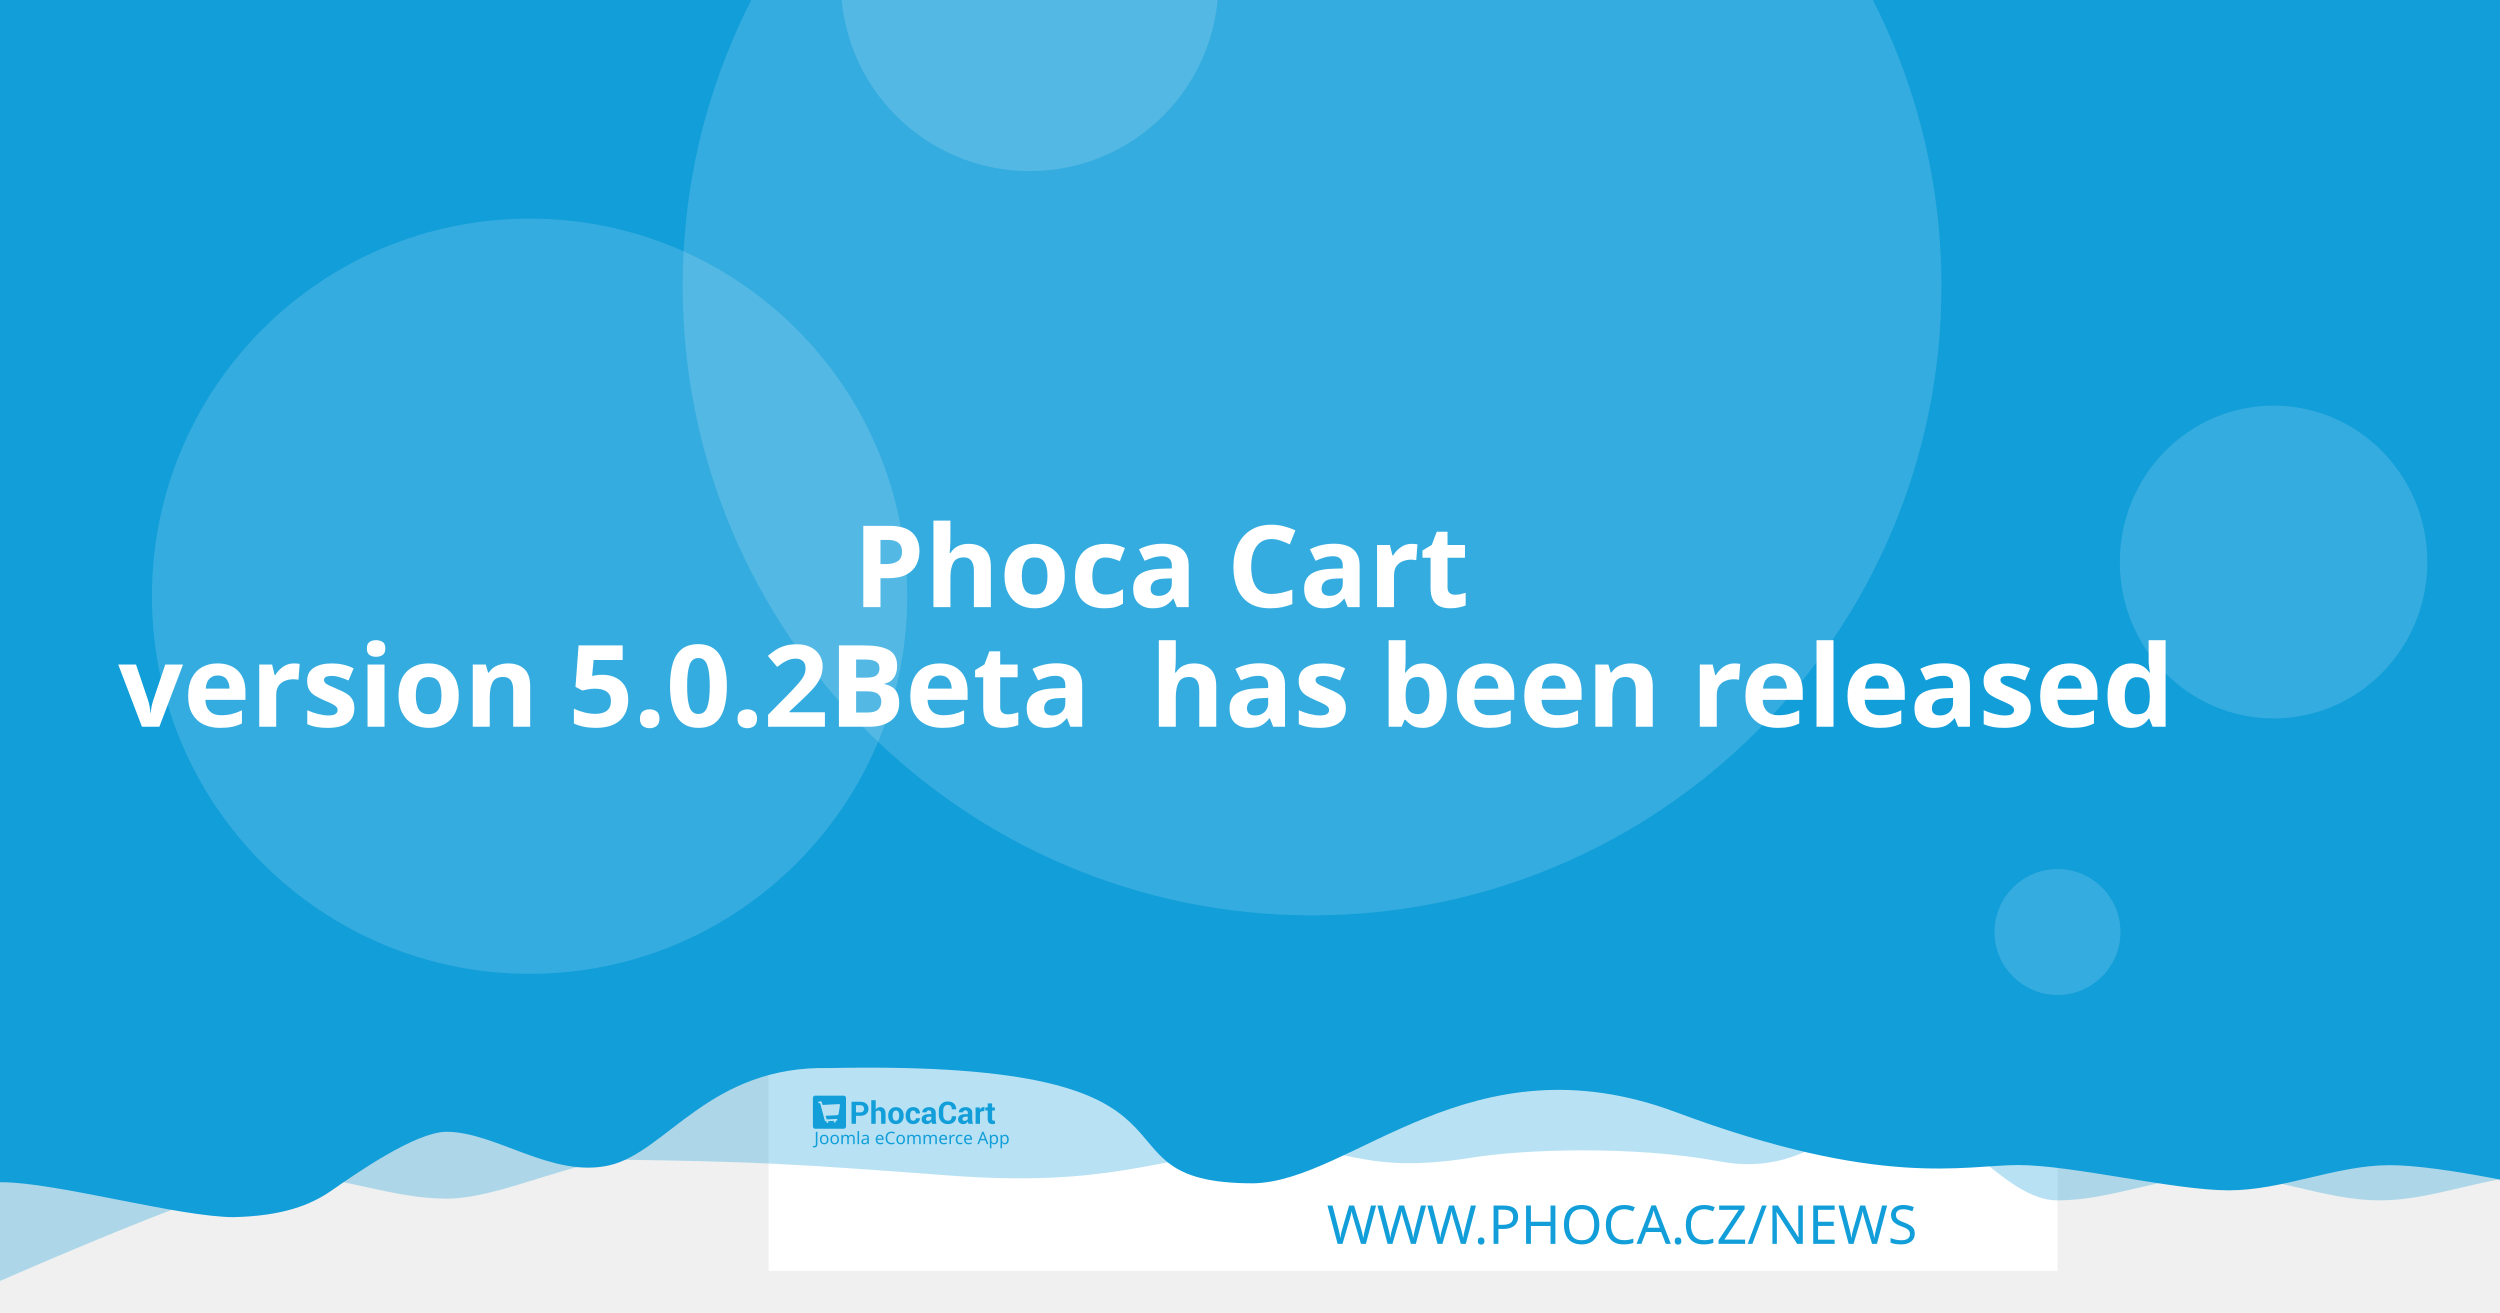
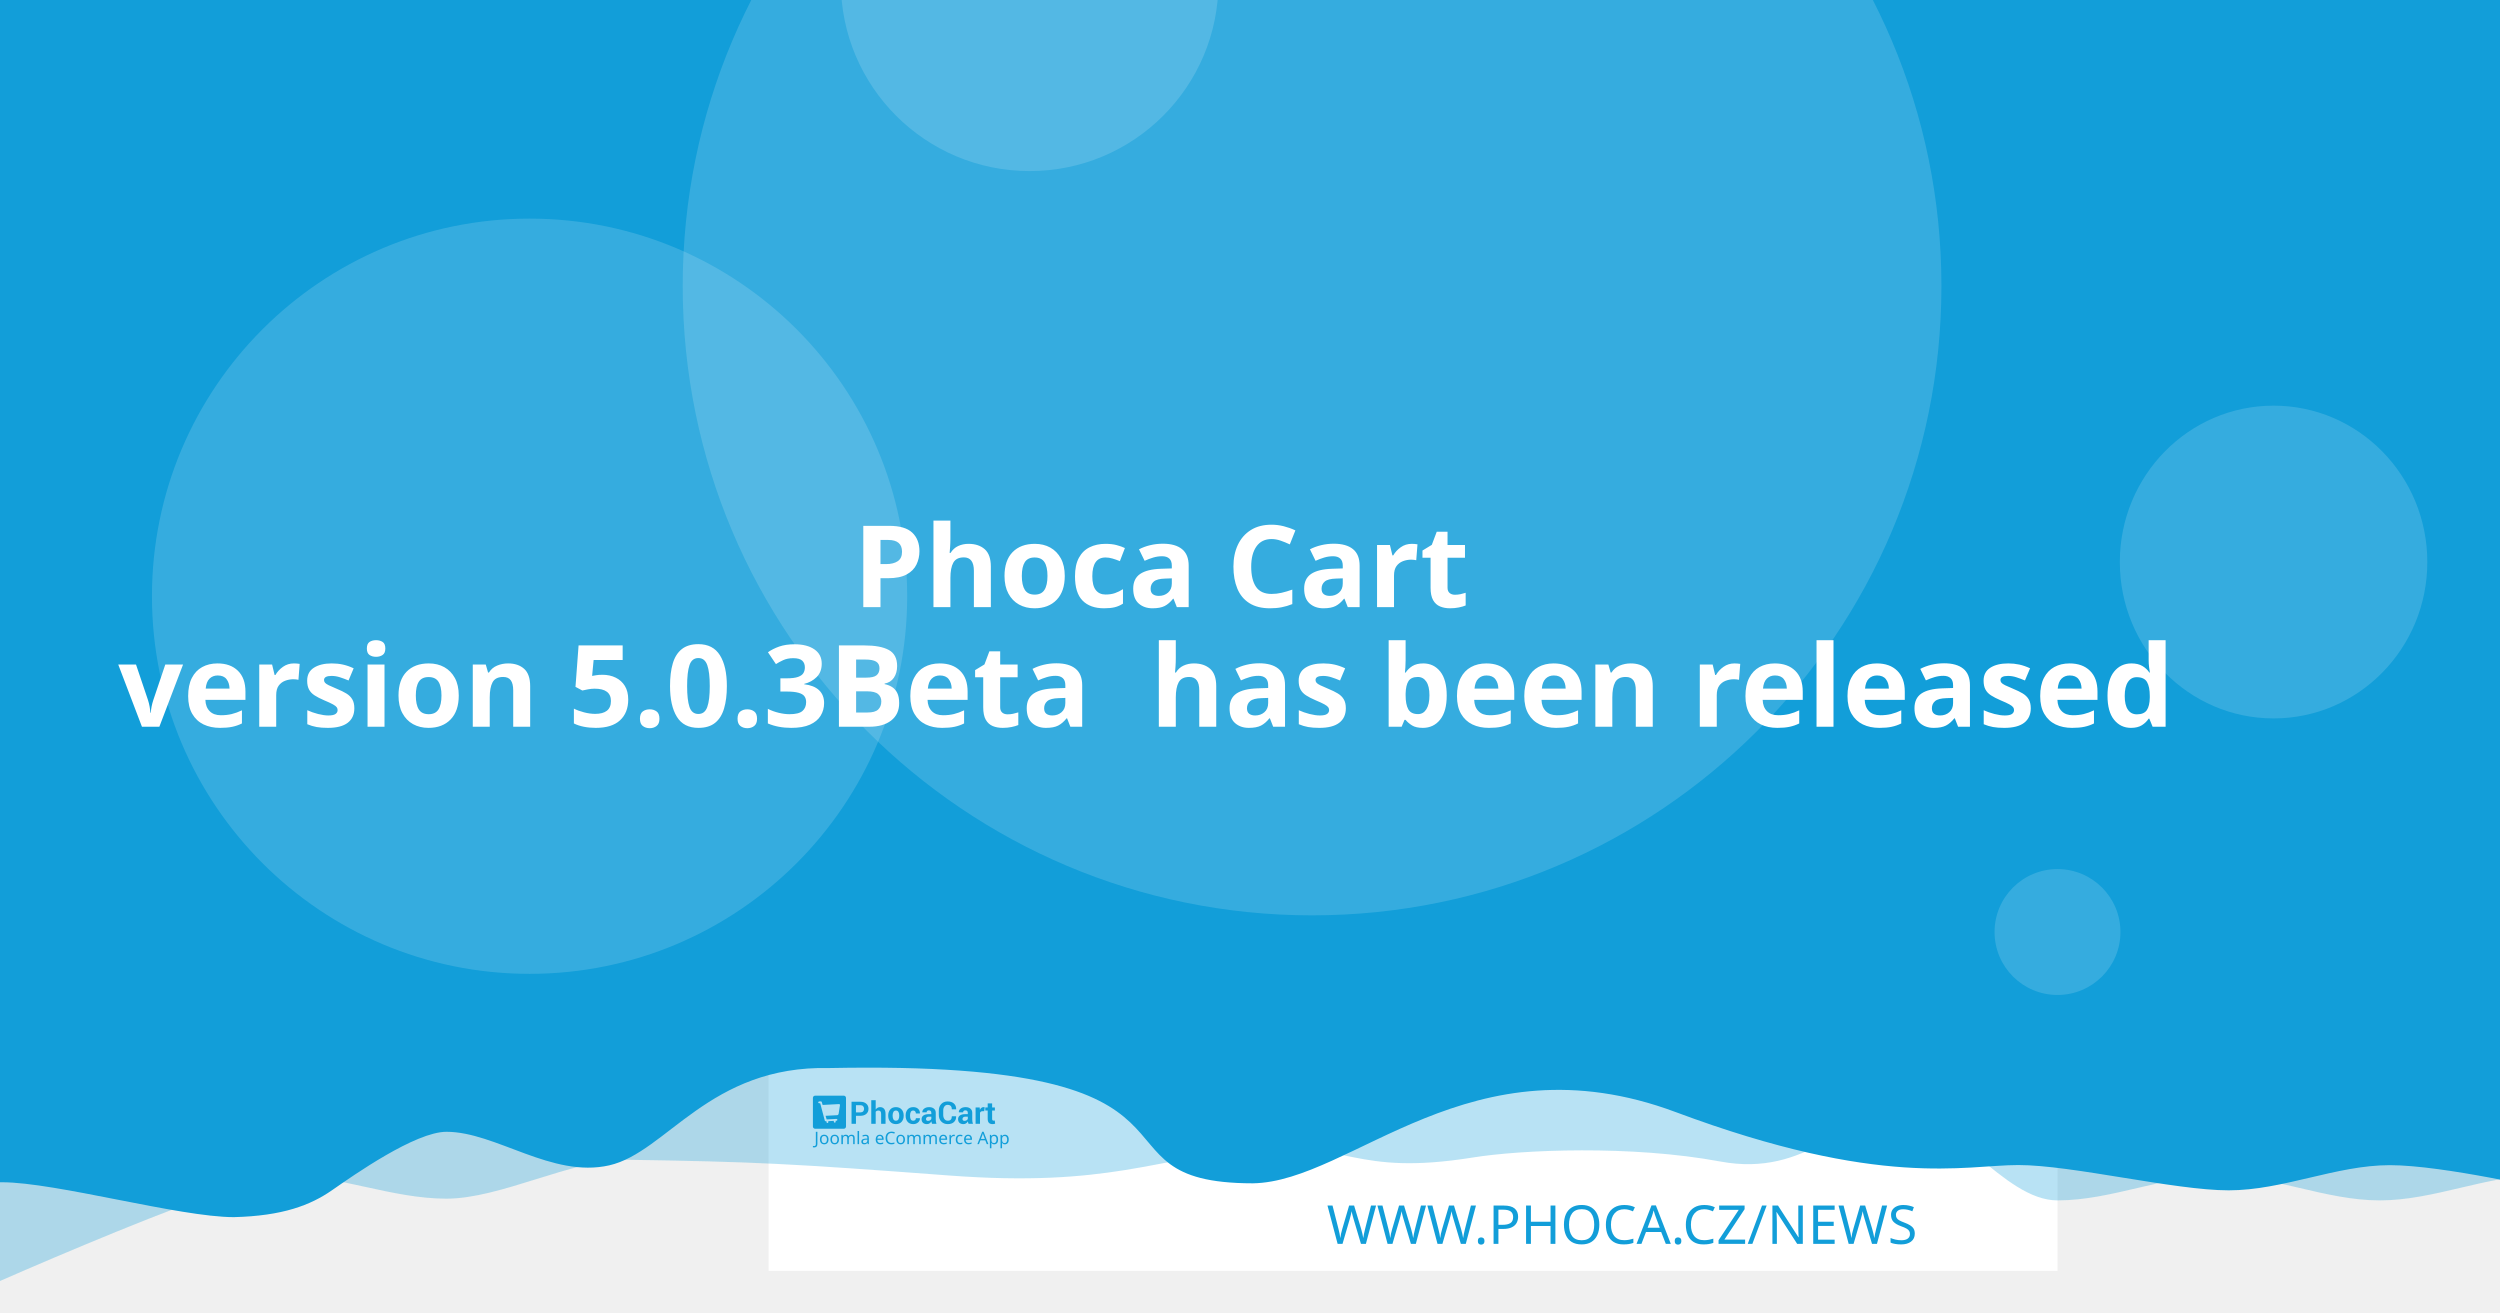
<svg xmlns="http://www.w3.org/2000/svg" width="1200" height="630" viewBox="0 0 1200 630" version="1.1" id="svg5">
  <defs id="defs2" />
  <g id="layer1">
    <path d="m 20.256,108.517 a 7.714,7.714 0 0 0 -7.714,7.714 v 97.981 a 7.714,7.714 0 0 0 7.714,7.714 h 97.976 a 7.714,7.714 0 0 0 7.714,-7.714 v -97.981 a 7.714,7.714 0 0 0 -7.714,-7.714 z m 19.435,19.56 c 0.714,-0.04 1.37,0.151 1.984,0.583 0.613,0.434 1.018,0.978 1.215,1.637 l 2.918,10.039 56.209,-2.948 c 1.002,-0.052 1.838,0.296 2.506,1.04 0.665,0.732 0.929,1.612 0.768,2.626 l -4.71,30.132 c -0.167,0.89 -0.688,1.809 -1.557,2.747 -0.869,0.95 -2.001,1.463 -3.38,1.537 l -39.707,2.079 3.671,12.389 33.562,-1.758 c 0.878,-0.049 1.633,0.215 2.28,0.783 0.632,0.583 0.971,1.312 1.019,2.19 0.046,0.878 -0.215,1.633 -0.783,2.28 -0.583,0.635 -1.312,0.974 -2.19,1.019 l -3.139,0.166 0.166,3.134 c 0.046,0.881 -0.215,1.638 -0.798,2.27 -0.571,0.647 -1.294,0.99 -2.174,1.034 -0.878,0.046 -1.635,-0.215 -2.27,-0.798 -0.647,-0.571 -0.984,-1.297 -1.03,-2.174 l -0.166,-3.134 -18.817,0.979 0.161,3.139 c 0.046,0.881 -0.212,1.638 -0.783,2.27 -0.583,0.647 -1.312,0.988 -2.19,1.034 -0.878,0.049 -1.633,-0.215 -2.28,-0.798 -0.635,-0.571 -0.974,-1.297 -1.019,-2.174 l -0.166,-3.139 -1.943,0.101 c -0.753,0.039 -1.441,-0.135 -2.079,-0.517 -0.623,-0.383 -1.068,-0.764 -1.341,-1.125 l -0.347,-0.613 -15.769,-59.624 -3.39,0.176 c -0.841,0.046 -1.586,-0.219 -2.245,-0.798 -0.659,-0.571 -1.009,-1.292 -1.055,-2.169 -0.046,-0.881 0.225,-1.635 0.824,-2.27 0.595,-0.647 1.308,-0.989 2.149,-1.034 z" style="fill:#ffffff;stroke-width:1.208;paint-order:stroke fill markers" id="path400" />
    <rect style="opacity:1;fill:#ffffff;stroke-width:6.042;stroke-linejoin:round;paint-order:stroke fill markers" id="rect723" width="618.676" height="618.676" x="368.924" y="-8.647" />
    <path id="rect4460" style="opacity:0.3;fill:#129ed9;fill-opacity:1;stroke-width:6.042;stroke-linejoin:round;paint-order:stroke fill markers" d="M 59.586,-3.814 H 1296.938 v 580.009 c 0,0 -51.556,-12.084 -77.334,-12.084 -25.778,0 -51.244,12.084 -77.335,12.084 -26.091,0 -51.556,-12.084 -77.334,-12.084 -25.778,0 -51.244,12.084 -77.335,12.084 -26.091,0 -50.615,-41.931 -76.393,-41.931 -25.778,0 -43.072,31.169 -85.504,23.256 -42.433,-7.913 -95.293,-5.729 -119.04,-1.869 -57.142,9.103 -59.508,-8.125 -105.573,-4.001 -46.065,4.124 -68.78,18.359 -145.373,12.602 -76.593,-5.757 -93.029,-6.595 -155.544,-7.578 -25.778,0 -59.826,18.693 -85.917,18.693 -26.091,0 -51.556,-11.254 -77.334,-11.254 -25.778,0 -172.338,66.428 -172.338,66.428 z" />
    <path id="rect4460-5" style="fill:#129ed9;fill-opacity:1;stroke-width:6.042;stroke-linejoin:round;paint-order:stroke fill markers" d="M -12.915,-8.647 H 1224.437 v 580.009 c 0,0 -51.556,-12.084 -77.334,-12.084 -25.778,0 -51.243,12.084 -77.334,12.084 -26.091,0 -75.228,-12.142 -101.006,-12.142 -25.778,0 -65.794,11.416 -164.408,-25.412 -98.613,-36.828 -155.373,33.433 -202.968,34.185 -85.545,-0.05 -3.558,-59.324 -203.248,-55.331 -57.687,-1.357 -78.127,40.433 -105.693,46.704 -27.566,6.271 -54.486,-16.105 -78.151,-16.105 -14.933,0 -44.462,20.77 -54.88,28.017 -10.418,7.247 -23.732,12.357 -47.124,12.95 -26.091,0 -85.565,-16.747 -111.343,-16.747 -25.778,0 -13.863,3.88 -13.863,3.88 z" />
    <circle style="opacity:0.15;fill:#ffffff;fill-opacity:1;stroke-width:6.042;stroke-linejoin:round;paint-order:stroke fill markers" id="path8376" cx="629.794" cy="137.279" r="302.088" />
    <text xml:space="preserve" style="font-style:normal;font-weight:normal;font-size:25.778px;line-height:1.25;font-family:sans-serif;fill:#129ed9;fill-opacity:1;stroke:none;stroke-width:1.208" x="953.817" y="597.071" id="text2910-3-7">
      <tspan id="tspan2908-6-5" x="953.817" y="597.071" style="font-style:normal;font-variant:normal;font-weight:300;font-stretch:normal;font-size:25.778px;font-family:Montserrat;-inkscape-font-specification:'Montserrat Light';text-align:end;text-anchor:end;fill:#129ed9;fill-opacity:1;stroke-width:1.208">WWW.PHOCA.CZ/NEWS</tspan>
    </text>
    <text xml:space="preserve" style="font-style:normal;font-variant:normal;font-weight:600;font-stretch:normal;font-size:54.666px;line-height:1.05;font-family:Rubik;-inkscape-font-specification:'Rubik Semi-Bold';fill:#ffffff;fill-opacity:1;stroke:none;stroke-width:1.577" x="600" y="234.034" id="text11252">
      <tspan x="600" y="234.034" id="tspan403" style="text-align:center;text-anchor:middle;stroke-width:1.577" />
      <tspan x="600" y="291.433" style="font-size:54.666px;text-align:center;text-anchor:middle;stroke-width:1.577" id="tspan444"> Phoca Cart</tspan>
-       <tspan x="600" y="348.833" id="tspan2906" style="font-size:54.666px;text-align:center;text-anchor:middle;stroke-width:1.577">version 5.0.2Beta
+       <tspan x="600" y="348.833" id="tspan2906" style="font-size:54.666px;text-align:center;text-anchor:middle;stroke-width:1.577">version 5.0.3Beta
 has been released</tspan>
      <tspan x="600" y="406.232" id="tspan1994" style="font-size:54.666px;stroke-width:1.577" />
    </text>
    <circle style="opacity:0.15;fill:#ffffff;fill-opacity:1;stroke-width:6.042;stroke-linejoin:round;paint-order:stroke fill markers" id="path8376-9" cx="254.196" cy="286.191" r="181.253" />
    <circle style="opacity:0.15;fill:#ffffff;fill-opacity:1;stroke-width:6.042;stroke-linejoin:round;paint-order:stroke fill markers" id="path8376-6" cx="494.235" cy="-8.506" r="90.626" />
    <ellipse style="opacity:0.15;fill:#ffffff;fill-opacity:1;stroke-width:7.442;stroke-linejoin:round;paint-order:stroke fill markers" id="path8376-6-2" cx="1091.315" cy="269.776" rx="73.793" ry="75.059" />
    <g id="g8950" transform="matrix(0.360172,0,0,0.360172,498.6223,396.4642)" style="fill:#129ed9;fill-opacity:1;stroke-width:3.355">
      <g id="g895" transform="translate(-301.0409,359.4151)" style="fill:#129ed9;fill-opacity:1;stroke-width:3.355">
        <g transform="matrix(1.3333,0,0,-1.3333,-75.59,850.15)" fill="#ffffff" image-rendering="optimizeQuality" id="g280" style="clip-rule:evenodd;fill:#129ed9;fill-opacity:1;stroke-width:8.934;shape-rendering:geometricPrecision">
          <path d="m 99.728,617.49 v -7.994 h -4.423 v 22.031 h 8.784 c 2.532,0 4.527,-0.646 5.979,-1.937 1.452,-1.291 2.181,-2.99 2.181,-5.097 0,-2.107 -0.729,-3.801 -2.181,-5.082 -1.452,-1.281 -3.446,-1.921 -5.979,-1.921 z m 0,3.408 h 4.361 c 1.23,0 2.165,0.336 2.801,1.002 0.635,0.671 0.951,1.523 0.951,2.561 0,1.059 -0.315,1.932 -0.946,2.623 -0.63,0.687 -1.566,1.033 -2.806,1.033 H 99.728 Z" id="path262" style="fill:#129ed9;fill-opacity:1;stroke-width:3.355" />
          <path d="m 119.45,623.79 c 0.517,0.749 1.147,1.327 1.891,1.746 0.749,0.418 1.576,0.63 2.485,0.63 1.705,0 3.043,-0.568 4.02,-1.704 0.971,-1.131 1.457,-2.887 1.457,-5.252 v -9.714 h -4.418 v 9.76 c 0,1.276 -0.227,2.174 -0.677,2.706 -0.445,0.532 -1.116,0.795 -2.005,0.795 -0.605,0 -1.137,-0.108 -1.602,-0.325 -0.465,-0.217 -0.847,-0.522 -1.152,-0.919 v -12.017 h -4.418 v 23.611 h 4.418 z" id="path264" style="fill:#129ed9;fill-opacity:1;stroke-width:3.355" />
          <path d="m 131.96,617.83 c 0,2.438 0.682,4.436 2.046,5.996 1.359,1.554 3.25,2.334 5.663,2.334 2.418,0 4.315,-0.774 5.689,-2.329 1.375,-1.549 2.062,-3.553 2.062,-6.001 v -0.32 c 0,-2.458 -0.687,-4.462 -2.051,-6.011 -1.369,-1.544 -3.261,-2.319 -5.674,-2.319 -2.418,0 -4.315,0.775 -5.684,2.319 -1.364,1.549 -2.051,3.553 -2.051,6.011 z m 4.408,-0.31 c 0,-1.487 0.264,-2.68 0.785,-3.584 0.527,-0.899 1.375,-1.348 2.542,-1.348 1.142,0 1.979,0.454 2.506,1.358 0.532,0.904 0.796,2.097 0.796,3.574 v 0.315 c 0,1.446 -0.269,2.629 -0.801,3.542 -0.537,0.914 -1.38,1.374 -2.527,1.374 -1.142,0 -1.979,-0.46 -2.506,-1.379 -0.532,-0.919 -0.796,-2.102 -0.796,-3.537 z" id="path266" style="fill:#129ed9;fill-opacity:1;stroke-width:3.355" />
          <path d="m 157.01,612.59 c 0.79,0 1.421,0.227 1.891,0.682 0.475,0.454 0.713,1.064 0.713,1.828 h 4.015 l 0.041,-0.093 c 0.041,-1.653 -0.579,-3.037 -1.871,-4.152 -1.287,-1.116 -2.883,-1.673 -4.79,-1.673 -2.439,0 -4.325,0.769 -5.648,2.314 -1.318,1.544 -1.979,3.522 -1.979,5.944 v 0.449 c 0,2.412 0.656,4.395 1.974,5.944 1.317,1.554 3.198,2.329 5.638,2.329 2.02,0 3.648,-0.573 4.883,-1.725 1.235,-1.151 1.835,-2.664 1.793,-4.539 l -0.031,-0.088 h -4.026 c 0,0.842 -0.233,1.544 -0.698,2.107 -0.46,0.558 -1.101,0.837 -1.922,0.837 -1.168,0 -1.995,-0.454 -2.475,-1.358 -0.476,-0.904 -0.718,-2.071 -0.718,-3.496 v -0.454 c 0,-1.456 0.243,-2.628 0.718,-3.522 0.48,-0.888 1.312,-1.332 2.491,-1.332" id="path268" style="fill:#129ed9;fill-opacity:1;stroke-width:3.355" />
          <path d="m 175.8,609.49 c -0.165,0.372 -0.305,0.764 -0.419,1.183 -0.119,0.413 -0.202,0.837 -0.248,1.27 -0.455,-0.8 -1.054,-1.456 -1.798,-1.978 -0.739,-0.521 -1.628,-0.785 -2.656,-0.785 -1.715,0 -3.038,0.439 -3.963,1.322 -0.93,0.883 -1.395,2.086 -1.395,3.604 0,1.606 0.62,2.845 1.855,3.729 1.235,0.883 3.038,1.322 5.41,1.322 h 2.47 v 1.301 c 0,0.785 -0.207,1.394 -0.62,1.828 -0.413,0.434 -1.023,0.651 -1.834,0.651 -0.713,0 -1.266,-0.175 -1.653,-0.522 -0.393,-0.346 -0.584,-0.826 -0.584,-1.446 l -4.268,0.016 -0.016,0.093 c -0.072,1.379 0.527,2.572 1.798,3.579 1.271,1.002 2.946,1.503 5.013,1.503 1.958,0 3.545,-0.496 4.769,-1.492 1.22,-0.992 1.829,-2.406 1.829,-4.24 v -6.76 c 0,-0.769 0.062,-1.492 0.176,-2.164 0.119,-0.676 0.299,-1.348 0.553,-2.014 z m -4.046,2.943 c 0.78,0 1.468,0.191 2.077,0.574 0.605,0.382 1.013,0.826 1.225,1.332 v 2.308 h -2.47 c -0.935,0 -1.648,-0.232 -2.134,-0.702 -0.481,-0.47 -0.724,-1.033 -0.724,-1.699 0,-0.542 0.181,-0.981 0.542,-1.312 0.367,-0.336 0.858,-0.501 1.483,-0.501" id="path270" style="fill:#129ed9;fill-opacity:1;stroke-width:3.355" />
          <path d="m 199.84,617.01 0.031,-0.088 c 0.041,-2.37 -0.682,-4.25 -2.17,-5.645 -1.488,-1.394 -3.555,-2.091 -6.201,-2.091 -2.656,0 -4.811,0.852 -6.464,2.556 -1.653,1.704 -2.486,3.894 -2.486,6.579 v 4.369 c 0,2.67 0.812,4.86 2.424,6.574 1.617,1.715 3.715,2.572 6.299,2.572 2.723,0 4.852,-0.697 6.386,-2.097 1.535,-1.399 2.284,-3.305 2.243,-5.717 l -0.031,-0.088 h -4.299 c 0,1.451 -0.346,2.561 -1.044,3.336 -0.698,0.769 -1.783,1.157 -3.255,1.157 -1.323,0 -2.372,-0.537 -3.147,-1.606 -0.78,-1.074 -1.168,-2.438 -1.168,-4.1 v -4.39 c 0,-1.683 0.408,-3.057 1.225,-4.131 0.822,-1.069 1.922,-1.606 3.317,-1.606 1.38,0 2.403,0.372 3.064,1.11 0.661,0.744 0.992,1.844 0.992,3.305 z" id="path272" style="fill:#129ed9;fill-opacity:1;stroke-width:3.355" />
          <path d="m 212.27,609.49 c -0.165,0.372 -0.305,0.764 -0.419,1.183 -0.119,0.413 -0.202,0.837 -0.248,1.27 -0.455,-0.8 -1.054,-1.456 -1.798,-1.978 -0.739,-0.521 -1.628,-0.785 -2.656,-0.785 -1.716,0 -3.038,0.439 -3.963,1.322 -0.93,0.883 -1.395,2.086 -1.395,3.604 0,1.606 0.62,2.845 1.855,3.729 1.235,0.883 3.039,1.322 5.41,1.322 h 2.47 v 1.301 c 0,0.785 -0.207,1.394 -0.62,1.828 -0.413,0.434 -1.023,0.651 -1.834,0.651 -0.713,0 -1.266,-0.175 -1.654,-0.522 -0.393,-0.346 -0.584,-0.826 -0.584,-1.446 l -4.268,0.016 -0.016,0.093 c -0.072,1.379 0.527,2.572 1.798,3.579 1.271,1.002 2.945,1.503 5.013,1.503 1.958,0 3.545,-0.496 4.769,-1.492 1.22,-0.992 1.829,-2.406 1.829,-4.24 v -6.76 c 0,-0.769 0.062,-1.492 0.176,-2.164 0.119,-0.676 0.3,-1.348 0.553,-2.014 z m -4.046,2.943 c 0.78,0 1.468,0.191 2.077,0.574 0.605,0.382 1.013,0.826 1.224,1.332 v 2.308 h -2.47 c -0.935,0 -1.649,-0.232 -2.134,-0.702 -0.481,-0.47 -0.723,-1.033 -0.723,-1.699 0,-0.542 0.181,-0.981 0.542,-1.312 0.367,-0.336 0.858,-0.501 1.483,-0.501" id="path274" style="fill:#129ed9;fill-opacity:1;stroke-width:3.355" />
          <path d="m 227.92,622.06 -1.617,0.046 c -0.656,0 -1.199,-0.134 -1.623,-0.408 -0.423,-0.274 -0.744,-0.656 -0.966,-1.152 v -11.052 h -4.408 v 16.36 h 4.103 l 0.196,-2.422 c 0.382,0.857 0.883,1.528 1.494,2.009 0.61,0.48 1.312,0.723 2.108,0.723 0.223,0 0.429,-0.015 0.615,-0.052 0.186,-0.036 0.377,-0.077 0.568,-0.129 z" id="path276" style="fill:#129ed9;fill-opacity:1;stroke-width:3.355" />
          <path d="m 235.83,629.86 v -4.007 h 2.754 v -3.099 H 235.83 v -8.33 c 0,-0.635 0.129,-1.09 0.393,-1.363 0.263,-0.274 0.615,-0.408 1.059,-0.408 0.232,0 0.434,0.01 0.599,0.036 0.166,0.026 0.362,0.072 0.579,0.129 l 0.383,-3.181 c -0.445,-0.155 -0.878,-0.268 -1.302,-0.341 -0.424,-0.078 -0.884,-0.114 -1.38,-0.114 -1.524,0 -2.697,0.418 -3.519,1.255 -0.822,0.837 -1.235,2.159 -1.235,3.977 v 8.34 h -2.392 v 3.099 h 2.392 v 4.007 z" id="path278" style="fill:#129ed9;fill-opacity:1;stroke-width:3.355" />
        </g>
        <g fill="#ffffff" fill-rule="evenodd" image-rendering="optimizeQuality" stroke-width="1.934" aria-label="Joomla eCommerce App" id="g318" style="clip-rule:evenodd;fill:#129ed9;fill-opacity:1;shape-rendering:geometricPrecision">
          <path d="M 1.704,69 Q 1.151,69 0.736,68.908 0.321,68.839 -0.002,68.7 v -1.752 q 0.369,0.092 0.784,0.161 0.415,0.069 0.876,0.069 0.576,0 1.083,-0.231 0.53,-0.231 0.853,-0.807 0.323,-0.576 0.323,-1.614 v -16.368 h 2.075 v 16.206 q 0,2.374 -1.176,3.504 -1.176,1.13 -3.112,1.13 z" id="path282" style="fill:#129ed9;fill-opacity:1;stroke-width:1.934" />
          <path d="m 20.792,58.419 q 0,3.066 -1.568,4.749 -1.545,1.683 -4.196,1.683 -1.637,0 -2.928,-0.738 -1.268,-0.761 -2.006,-2.19 -0.738,-1.452 -0.738,-3.504 0,-3.066 1.545,-4.726 1.545,-1.66 4.196,-1.66 1.683,0 2.951,0.761 1.291,0.738 2.006,2.167 0.738,1.406 0.738,3.458 z m -9.336,0 q 0,2.19 0.853,3.481 0.876,1.268 2.766,1.268 1.867,0 2.743,-1.268 0.876,-1.291 0.876,-3.481 0,-2.19 -0.876,-3.435 -0.876,-1.245 -2.766,-1.245 -1.89,0 -2.743,1.245 -0.853,1.245 -0.853,3.435 z" id="path284" style="fill:#129ed9;fill-opacity:1;stroke-width:1.934" />
          <path d="m 34.739,58.419 q 0,3.066 -1.568,4.749 -1.545,1.683 -4.196,1.683 -1.637,0 -2.928,-0.738 -1.268,-0.761 -2.006,-2.19 -0.738,-1.452 -0.738,-3.504 0,-3.066 1.545,-4.726 1.545,-1.66 4.196,-1.66 1.683,0 2.951,0.761 1.291,0.738 2.006,2.167 0.738,1.406 0.738,3.458 z m -9.336,0 q 0,2.19 0.853,3.481 0.876,1.268 2.766,1.268 1.867,0 2.743,-1.268 0.876,-1.291 0.876,-3.481 0,-2.19 -0.876,-3.435 -0.876,-1.245 -2.766,-1.245 -1.89,0 -2.743,1.245 -0.853,1.245 -0.853,3.435 z" id="path286" style="fill:#129ed9;fill-opacity:1;stroke-width:1.934" />
          <path d="m 51.499,52.033 q 2.098,0 3.135,1.083 1.037,1.06 1.037,3.458 V 64.62 H 53.666 v -7.953 q 0,-2.928 -2.513,-2.928 -1.798,0 -2.582,1.037 -0.761,1.037 -0.761,3.02 V 64.62 h -2.006 v -7.953 q 0,-2.928 -2.536,-2.928 -1.867,0 -2.582,1.153 -0.715,1.153 -0.715,3.32 v 6.409 h -2.029 v -12.356 h 1.637 l 0.3,1.683 h 0.115 q 0.576,-0.968 1.545,-1.429 0.991,-0.484 2.098,-0.484 2.905,0 3.781,2.075 h 0.115 q 0.622,-1.06 1.683,-1.568 1.083,-0.507 2.282,-0.507 z" id="path288" style="fill:#129ed9;fill-opacity:1;stroke-width:1.934" />
          <path d="M 61.527,64.62 H 59.498 V 47.1 h 2.029 z" id="path290" style="fill:#129ed9;fill-opacity:1;stroke-width:1.934" />
          <path d="m 70.126,52.056 q 2.259,0 3.343,0.991 1.083,0.991 1.083,3.158 v 8.414 h -1.475 l -0.392,-1.752 h -0.092 q -0.807,1.014 -1.706,1.498 -0.876,0.484 -2.444,0.484 -1.683,0 -2.789,-0.876 -1.107,-0.899 -1.107,-2.789 0,-1.844 1.452,-2.836 1.452,-1.014 4.472,-1.107 l 2.098,-0.069 v -0.738 q 0,-1.545 -0.669,-2.144 -0.669,-0.599 -1.89,-0.599 -0.968,0 -1.844,0.3 -0.876,0.277 -1.637,0.645 l -0.622,-1.522 q 0.807,-0.438 1.913,-0.738 1.107,-0.323 2.305,-0.323 z m 0.599,6.593 q -2.305,0.092 -3.204,0.738 -0.876,0.645 -0.876,1.821 0,1.037 0.622,1.522 0.645,0.484 1.637,0.484 1.568,0 2.605,-0.853 1.037,-0.876 1.037,-2.674 v -1.107 z" id="path292" style="fill:#129ed9;fill-opacity:1;stroke-width:1.934" />
          <path d="m 89.144,52.033 q 1.591,0 2.72,0.692 1.153,0.692 1.752,1.96 0.622,1.245 0.622,2.928 v 1.222 h -8.46 q 0.046,2.098 1.06,3.204 1.037,1.083 2.882,1.083 1.176,0 2.075,-0.207 0.922,-0.231 1.89,-0.645 v 1.775 q -0.945,0.415 -1.867,0.599 -0.922,0.207 -2.19,0.207 -1.752,0 -3.112,-0.715 -1.337,-0.715 -2.098,-2.121 -0.738,-1.429 -0.738,-3.481 0,-2.029 0.669,-3.481 0.692,-1.452 1.913,-2.236 1.245,-0.784 2.882,-0.784 z m -0.023,1.66 q -1.452,0 -2.305,0.945 -0.83,0.922 -0.991,2.582 h 6.293 q -0.023,-1.568 -0.738,-2.536 -0.715,-0.991 -2.259,-0.991 z" id="path294" style="fill:#129ed9;fill-opacity:1;stroke-width:1.934" />
          <path d="m 104.71,49.751 q -2.651,0 -4.173,1.775 -1.522,1.775 -1.522,4.864 0,3.066 1.406,4.864 1.429,1.775 4.265,1.775 1.083,0 2.052,-0.184 0.968,-0.184 1.89,-0.461 v 1.798 q -0.922,0.346 -1.913,0.507 -0.968,0.161 -2.328,0.161 -2.513,0 -4.196,-1.037 -1.683,-1.037 -2.536,-2.951 -0.83,-1.913 -0.83,-4.495 0,-2.49 0.899,-4.38 0.922,-1.913 2.697,-2.974 1.775,-1.083 4.311,-1.083 2.605,0 4.541,0.968 l -0.83,1.752 q -0.761,-0.346 -1.706,-0.622 -0.922,-0.277 -2.029,-0.277 z" id="path296" style="fill:#129ed9;fill-opacity:1;stroke-width:1.934" />
          <path d="m 122.69,58.419 q 0,3.066 -1.568,4.749 -1.545,1.683 -4.196,1.683 -1.637,0 -2.928,-0.738 -1.268,-0.761 -2.006,-2.19 -0.738,-1.452 -0.738,-3.504 0,-3.066 1.545,-4.726 1.545,-1.66 4.196,-1.66 1.683,0 2.951,0.761 1.291,0.738 2.006,2.167 0.738,1.406 0.738,3.458 z m -9.336,0 q 0,2.19 0.853,3.481 0.876,1.268 2.766,1.268 1.867,0 2.743,-1.268 0.876,-1.291 0.876,-3.481 0,-2.19 -0.876,-3.435 -0.876,-1.245 -2.766,-1.245 -1.89,0 -2.743,1.245 -0.853,1.245 -0.853,3.435 z" id="path298" style="fill:#129ed9;fill-opacity:1;stroke-width:1.934" />
          <path d="m 139.45,52.033 q 2.098,0 3.135,1.083 1.037,1.06 1.037,3.458 V 64.62 h -2.006 v -7.953 q 0,-2.928 -2.513,-2.928 -1.798,0 -2.582,1.037 -0.761,1.037 -0.761,3.02 V 64.62 h -2.006 v -7.953 q 0,-2.928 -2.536,-2.928 -1.867,0 -2.582,1.153 -0.715,1.153 -0.715,3.32 v 6.409 h -2.029 v -12.356 h 1.637 l 0.3,1.683 h 0.115 q 0.576,-0.968 1.545,-1.429 0.991,-0.484 2.098,-0.484 2.905,0 3.781,2.075 h 0.115 q 0.622,-1.06 1.683,-1.568 1.083,-0.507 2.282,-0.507 z" id="path300" style="fill:#129ed9;fill-opacity:1;stroke-width:1.934" />
          <path d="m 161,52.033 q 2.098,0 3.135,1.083 1.037,1.06 1.037,3.458 V 64.62 h -2.006 v -7.953 q 0,-2.928 -2.513,-2.928 -1.798,0 -2.582,1.037 -0.761,1.037 -0.761,3.02 V 64.62 h -2.006 v -7.953 q 0,-2.928 -2.536,-2.928 -1.867,0 -2.582,1.153 -0.715,1.153 -0.715,3.32 v 6.409 h -2.029 v -12.356 h 1.637 l 0.3,1.683 h 0.115 q 0.576,-0.968 1.545,-1.429 0.991,-0.484 2.098,-0.484 2.905,0 3.781,2.075 h 0.115 q 0.622,-1.06 1.683,-1.568 1.083,-0.507 2.282,-0.507 z" id="path302" style="fill:#129ed9;fill-opacity:1;stroke-width:1.934" />
          <path d="m 173.77,52.033 q 1.591,0 2.72,0.692 1.153,0.692 1.752,1.96 0.622,1.245 0.622,2.928 v 1.222 h -8.46 q 0.046,2.098 1.06,3.204 1.037,1.083 2.882,1.083 1.176,0 2.075,-0.207 0.922,-0.231 1.89,-0.645 v 1.775 q -0.945,0.415 -1.867,0.599 -0.922,0.207 -2.19,0.207 -1.752,0 -3.112,-0.715 -1.337,-0.715 -2.098,-2.121 -0.738,-1.429 -0.738,-3.481 0,-2.029 0.669,-3.481 0.692,-1.452 1.913,-2.236 1.245,-0.784 2.882,-0.784 z m -0.023,1.66 q -1.452,0 -2.305,0.945 -0.83,0.922 -0.991,2.582 h 6.293 q -0.023,-1.568 -0.738,-2.536 -0.715,-0.991 -2.259,-0.991 z" id="path304" style="fill:#129ed9;fill-opacity:1;stroke-width:1.934" />
          <path d="m 187.76,52.033 q 0.346,0 0.738,0.046 0.415,0.023 0.715,0.092 l -0.254,1.867 q -0.3,-0.069 -0.669,-0.115 -0.346,-0.046 -0.669,-0.046 -0.945,0 -1.775,0.53 -0.83,0.507 -1.337,1.452 -0.484,0.922 -0.484,2.167 v 6.593 h -2.029 v -12.356 h 1.66 l 0.231,2.259 h 0.092 q 0.599,-1.014 1.545,-1.752 0.945,-0.738 2.236,-0.738 z" id="path306" style="fill:#129ed9;fill-opacity:1;stroke-width:1.934" />
          <path d="m 196.02,64.851 q -1.637,0 -2.928,-0.669 -1.268,-0.669 -2.006,-2.075 -0.715,-1.406 -0.715,-3.596 0,-2.282 0.761,-3.712 0.761,-1.429 2.052,-2.098 1.314,-0.669 2.974,-0.669 0.945,0 1.821,0.207 0.876,0.184 1.429,0.461 l -0.622,1.683 q -0.553,-0.207 -1.291,-0.392 -0.738,-0.184 -1.383,-0.184 -3.642,0 -3.642,4.68 0,2.236 0.876,3.435 0.899,1.176 2.651,1.176 1.014,0 1.775,-0.207 0.784,-0.207 1.429,-0.507 v 1.798 q -0.622,0.323 -1.383,0.484 -0.738,0.184 -1.798,0.184 z" id="path308" style="fill:#129ed9;fill-opacity:1;stroke-width:1.934" />
          <path d="m 206.9,52.033 q 1.591,0 2.72,0.692 1.153,0.692 1.752,1.96 0.622,1.245 0.622,2.928 v 1.222 h -8.46 q 0.046,2.098 1.06,3.204 1.037,1.083 2.882,1.083 1.176,0 2.075,-0.207 0.922,-0.231 1.89,-0.645 v 1.775 q -0.945,0.415 -1.867,0.599 -0.922,0.207 -2.19,0.207 -1.752,0 -3.112,-0.715 -1.337,-0.715 -2.098,-2.121 -0.738,-1.429 -0.738,-3.481 0,-2.029 0.669,-3.481 0.692,-1.452 1.913,-2.236 1.245,-0.784 2.882,-0.784 z m -0.023,1.66 q -1.452,0 -2.305,0.945 -0.83,0.922 -0.991,2.582 h 6.293 q -0.023,-1.568 -0.738,-2.536 -0.715,-0.991 -2.259,-0.991 z" id="path310" style="fill:#129ed9;fill-opacity:1;stroke-width:1.934" />
          <path d="m 231.73,64.62 -1.983,-5.095 h -6.524 l -1.96,5.095 h -2.098 l 6.432,-16.529 h 1.867 l 6.409,16.529 z m -4.449,-11.918 q -0.069,-0.184 -0.231,-0.669 -0.161,-0.484 -0.323,-0.991 -0.138,-0.53 -0.231,-0.807 -0.161,0.715 -0.369,1.406 -0.207,0.669 -0.346,1.06 l -1.867,4.979 h 5.21 z" id="path312" style="fill:#129ed9;fill-opacity:1;stroke-width:1.934" />
          <path d="m 241.73,52.033 q 2.282,0 3.665,1.591 1.406,1.591 1.406,4.795 0,3.158 -1.406,4.795 -1.383,1.637 -3.688,1.637 -1.429,0 -2.374,-0.53 -0.922,-0.553 -1.452,-1.268 h -0.138 q 0.046,0.392 0.092,0.991 0.046,0.599 0.046,1.037 v 5.072 h -2.029 v -17.889 h 1.66 l 0.277,1.683 h 0.092 q 0.553,-0.807 1.452,-1.36 0.899,-0.553 2.397,-0.553 z m -0.369,1.706 q -1.89,0 -2.674,1.06 -0.761,1.06 -0.807,3.227 v 0.392 q 0,2.282 0.738,3.527 0.761,1.222 2.789,1.222 1.13,0 1.844,-0.622 0.738,-0.622 1.083,-1.683 0.369,-1.083 0.369,-2.467 0,-2.121 -0.83,-3.389 -0.807,-1.268 -2.513,-1.268 z" id="path314" style="fill:#129ed9;fill-opacity:1;stroke-width:1.934" />
          <path d="m 255.91,52.033 q 2.282,0 3.665,1.591 1.406,1.591 1.406,4.795 0,3.158 -1.406,4.795 -1.383,1.637 -3.688,1.637 -1.429,0 -2.374,-0.53 -0.922,-0.553 -1.452,-1.268 h -0.138 q 0.046,0.392 0.092,0.991 0.046,0.599 0.046,1.037 v 5.072 h -2.029 v -17.889 h 1.66 l 0.277,1.683 h 0.092 q 0.553,-0.807 1.452,-1.36 0.899,-0.553 2.397,-0.553 z m -0.369,1.706 q -1.89,0 -2.674,1.06 -0.761,1.06 -0.807,3.227 v 0.392 q 0,2.282 0.738,3.527 0.761,1.222 2.789,1.222 1.13,0 1.844,-0.622 0.738,-0.622 1.083,-1.683 0.369,-1.083 0.369,-2.467 0,-2.121 -0.83,-3.389 -0.807,-1.268 -2.513,-1.268 z" id="path316" style="fill:#129ed9;fill-opacity:1;stroke-width:1.934" />
        </g>
        <path d="M 3,0 A 3,3 0 0 0 0,3 v 38.107 a 3,3 0 0 0 3,3 h 38.105 a 3,3 0 0 0 3,-3 V 3 a 3,3 0 0 0 -3,-3 z m 7.559,7.607 c 0.278,-0.015 0.533,0.059 0.771,0.227 0.239,0.169 0.396,0.38 0.473,0.637 l 1.135,3.904 21.861,-1.147 c 0.39,-0.02 0.715,0.115 0.975,0.404 0.259,0.285 0.361,0.627 0.299,1.022 l -1.832,11.719 c -0.065,0.346 -0.268,0.703 -0.605,1.068 -0.338,0.37 -0.778,0.569 -1.315,0.598 l -15.443,0.809 1.428,4.818 13.053,-0.684 c 0.341,-0.019 0.635,0.084 0.887,0.305 0.246,0.227 0.378,0.51 0.396,0.852 0.018,0.341 -0.084,0.635 -0.305,0.887 -0.227,0.247 -0.51,0.379 -0.852,0.396 l -1.221,0.064 0.064,1.219 c 0.018,0.343 -0.084,0.637 -0.311,0.883 -0.222,0.252 -0.503,0.385 -0.846,0.402 -0.341,0.018 -0.636,-0.084 -0.883,-0.311 -0.252,-0.222 -0.383,-0.504 -0.4,-0.846 l -0.064,-1.219 -7.318,0.381 0.062,1.221 c 0.018,0.343 -0.083,0.637 -0.305,0.883 -0.227,0.252 -0.51,0.384 -0.852,0.402 -0.341,0.019 -0.635,-0.084 -0.887,-0.311 -0.247,-0.222 -0.379,-0.504 -0.396,-0.846 l -0.064,-1.221 -0.756,0.039 c -0.293,0.015 -0.561,-0.052 -0.809,-0.201 -0.242,-0.149 -0.415,-0.297 -0.521,-0.438 l -0.135,-0.238 -6.133,-23.189 -1.318,0.068 C 8.066,10.184 7.776,10.082 7.52,9.856 7.263,9.634 7.127,9.354 7.11,9.012 7.092,8.67 7.197,8.377 7.43,8.13 7.661,7.878 7.939,7.745 8.266,7.727 Z" fill="#ffffff" style="fill:#129ed9;fill-opacity:1;stroke-width:8.934;paint-order:stroke fill markers" id="path334" />
      </g>
    </g>
    <circle style="opacity:0.15;fill:#ffffff;fill-opacity:1;stroke-width:6.042;stroke-linejoin:round;paint-order:stroke fill markers" id="path8376-6-2-1" cx="987.6" cy="447.37" r="30.209" />
  </g>
</svg>
